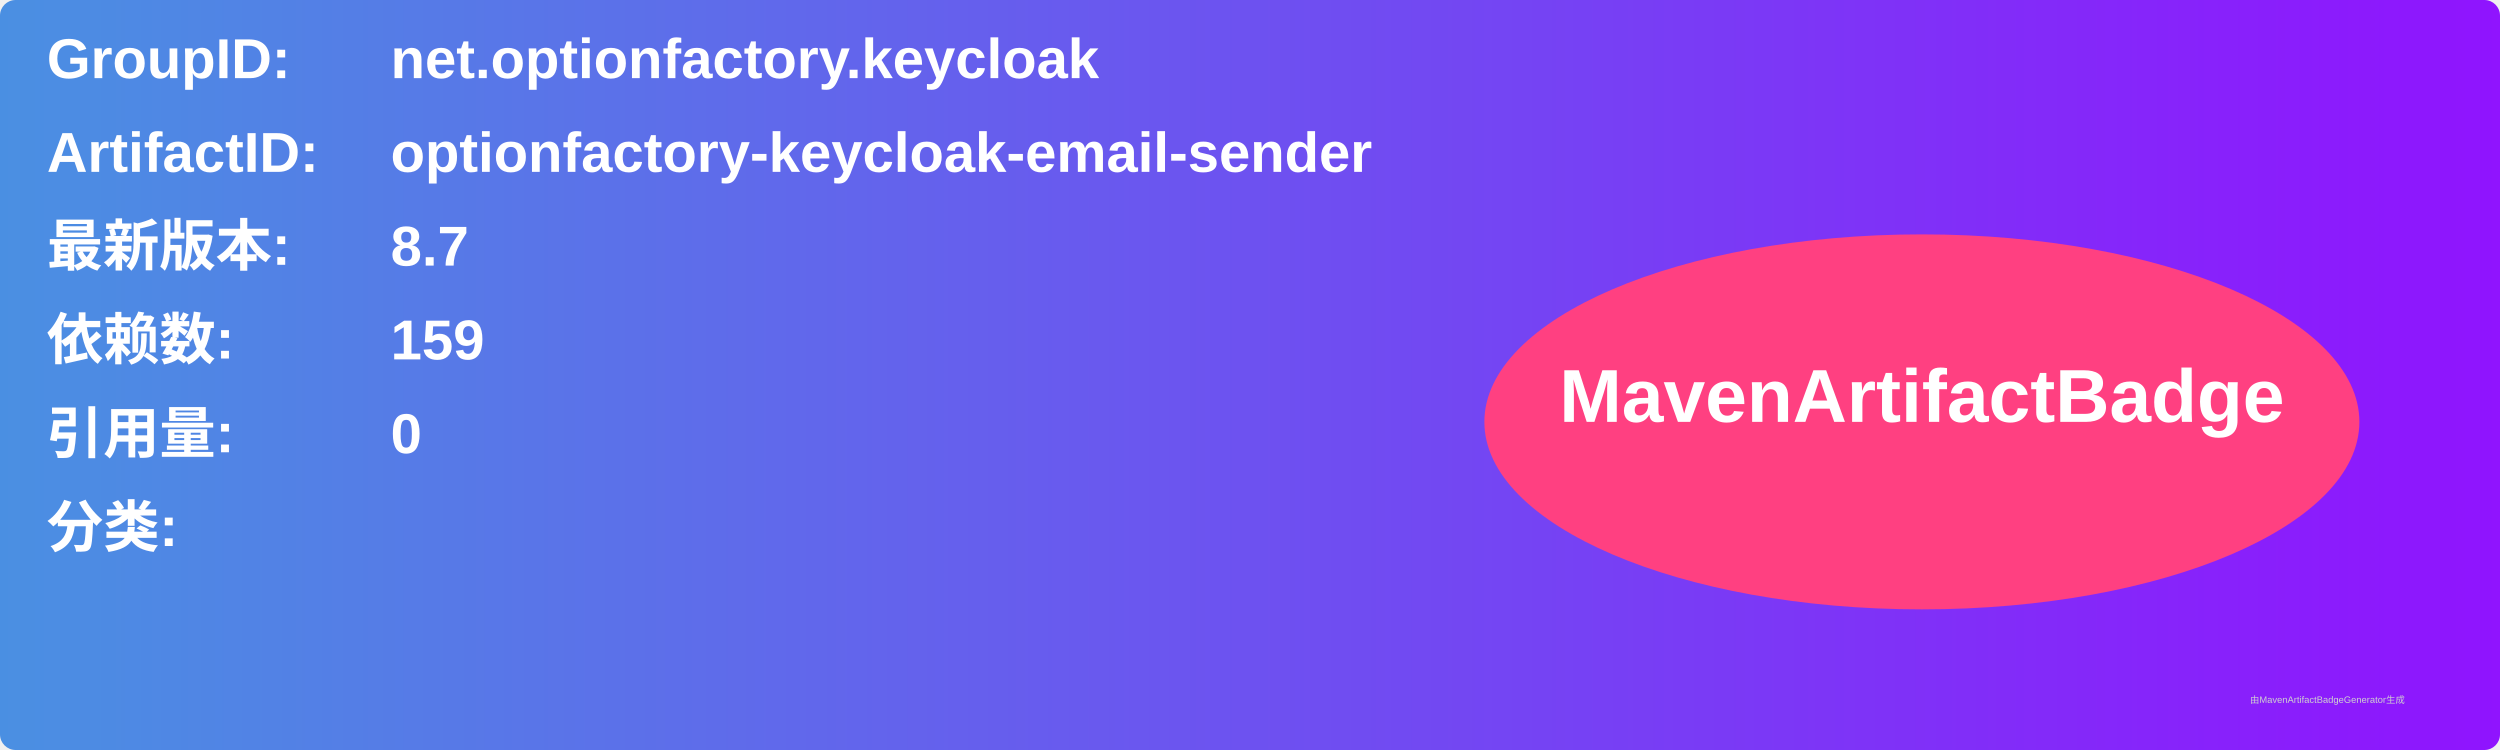
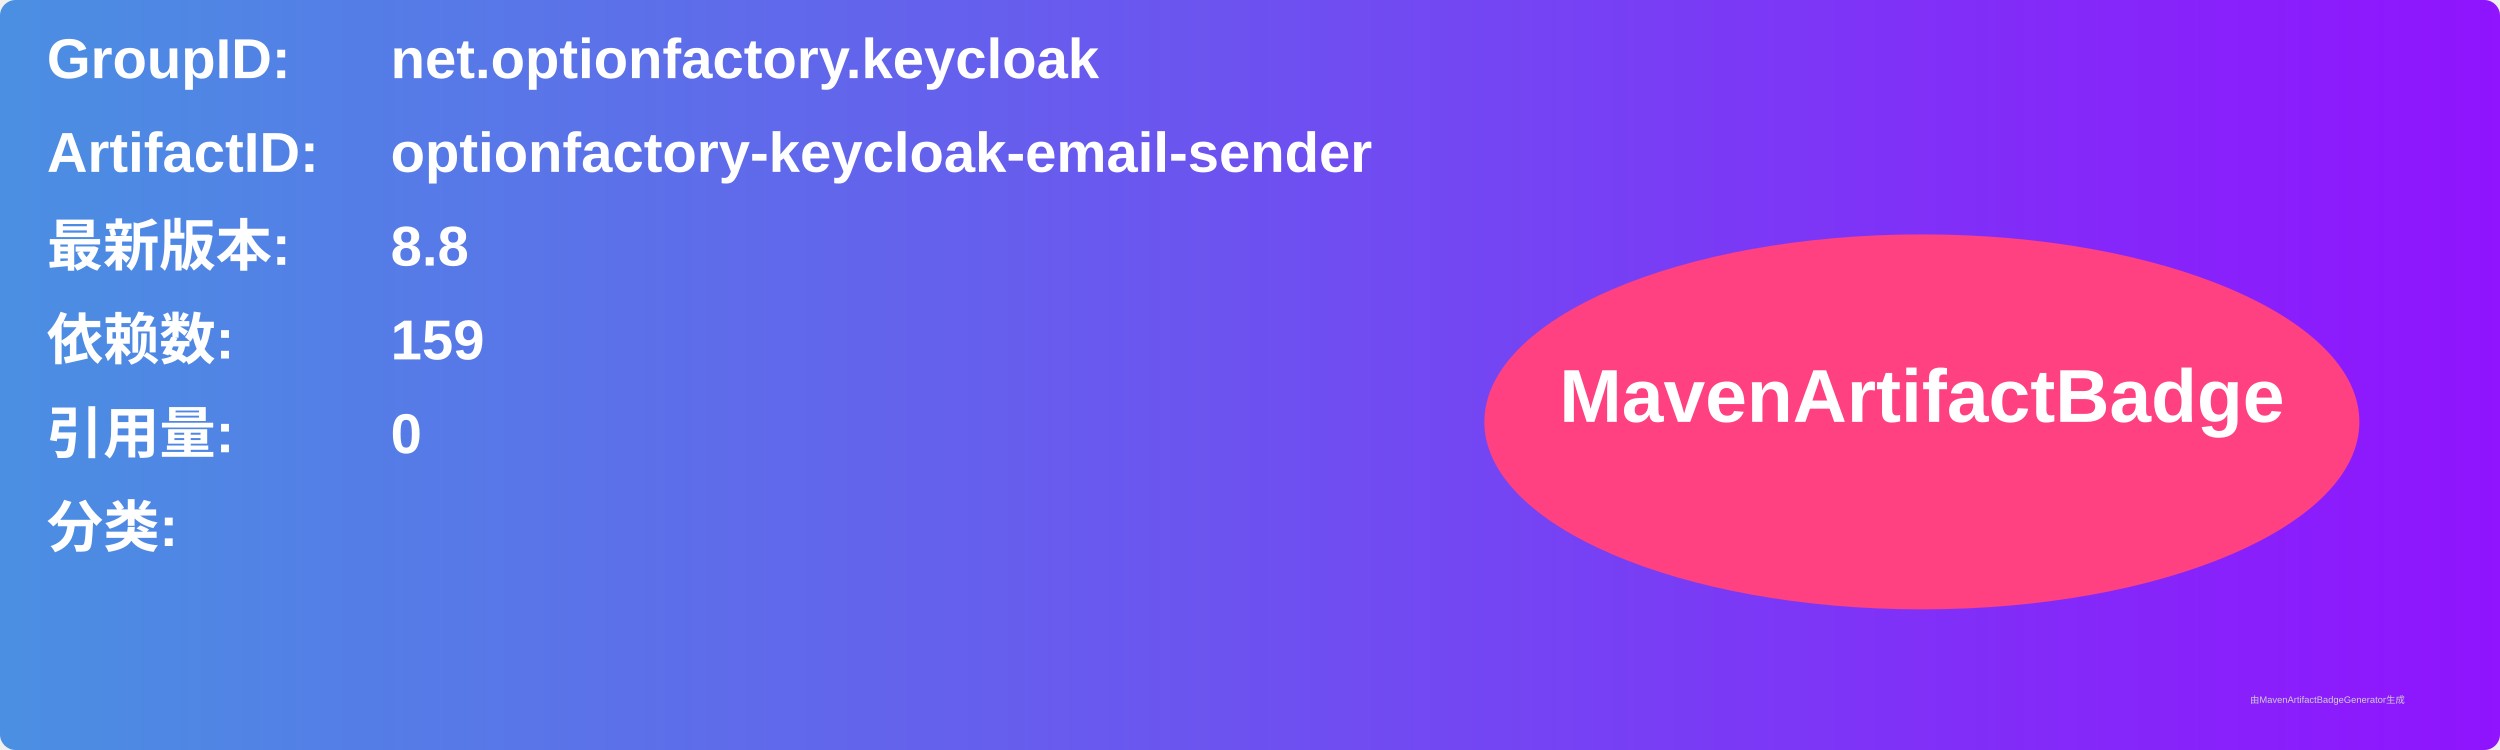
<svg xmlns="http://www.w3.org/2000/svg" width="800" height="240" viewBox="0 0 800 240">
  <linearGradient id="grad" x1="0%" y1="0%" x2="100%" y2="0%">
    <stop offset="0%" stop-color="#4a90e2" />
    <stop offset="100%" stop-color="#9013fe" />
  </linearGradient>
  <rect width="100%" height="100%" rx="5" ry="5" fill="url(#grad)" />
  <g transform="translate(15, 15)">
    <text x="0" y="10" font-family="Arial" font-size="18" fill="white" font-weight="bold" width="260">GroupID:</text>
    <text x="110" y="10" font-family="Arial" font-size="18" fill="white" font-weight="bold" width="460">net.optionfactory.keycloak</text>
    <text x="0" y="40" font-family="Arial" font-size="18" fill="white" font-weight="bold" width="260">ArtifactID:</text>
    <text x="110" y="40" font-family="Arial" font-size="18" fill="white" font-weight="bold" width="460">optionfactory-keycloak-email-sender</text>
    <text x="0" y="70" font-family="Arial" font-size="18" fill="white" font-weight="bold">最新版本:</text>
    <text x="110" y="70" font-family="Arial" font-size="18" fill="white" font-weight="bold">
-       <tspan font-weight="bold">8.7</tspan>
+       <tspan font-weight="bold">8.8</tspan>
    </text>
    <text x="0" y="100" font-family="Arial" font-size="18" fill="white" font-weight="bold">依赖数: </text>
    <text x="110" y="100" font-family="Arial" font-size="18" fill="white">
      <tspan font-weight="bold">159</tspan>
    </text>
    <text x="0" y="130" font-family="Arial" font-size="18" fill="white" font-weight="bold">引用量: </text>
    <text x="110" y="130" font-family="Arial" font-size="18" fill="white">
      <tspan font-weight="bold">0</tspan>
    </text>
    <text x="0" y="160" font-family="Arial" font-size="18" fill="white" font-weight="bold">分类:</text>
    <text x="10" y="190" font-family="Arial" font-size="10" fill="white">
      <tspan font-weight="bold" />
    </text>
    <ellipse cx="600" cy="120" rx="140" ry="60" fill="#ff4081" />
    <text x="600" y="120" text-anchor="middle" font-family="Arial" font-size="24" fill="white" font-weight="bold">MavenArtifactBadge</text>
  </g>
  <text x="720" y="225" font-family="Arial" font-size="3" fill="#d0d0d0">由MavenArtifactBadgeGenerator生成</text>
</svg>
